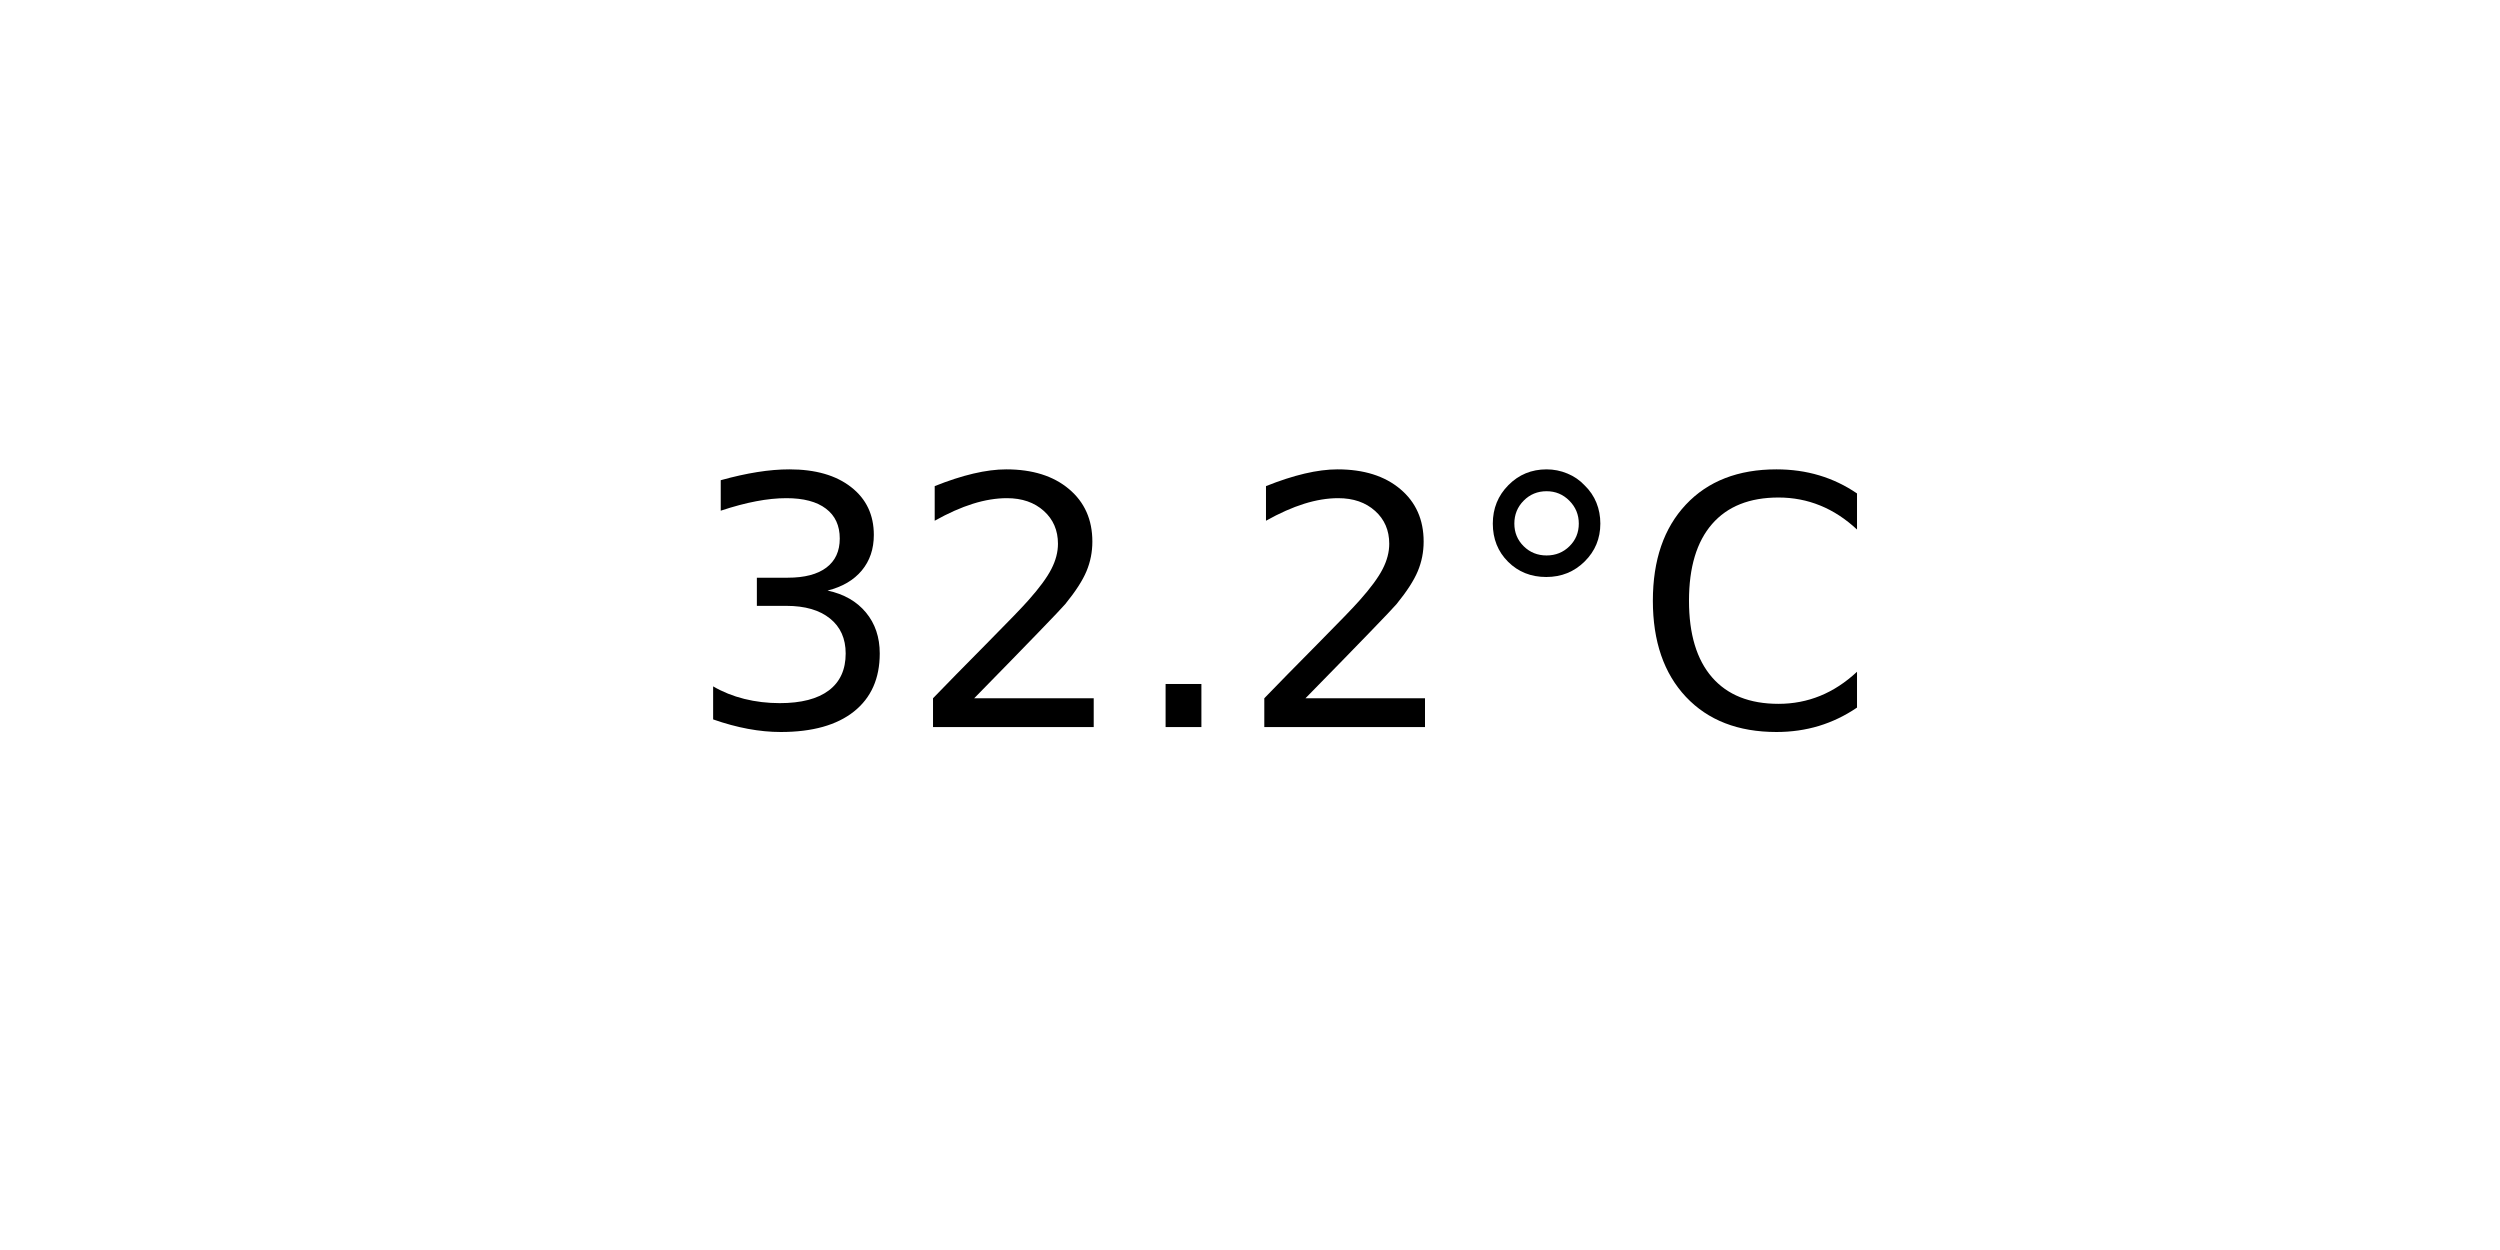
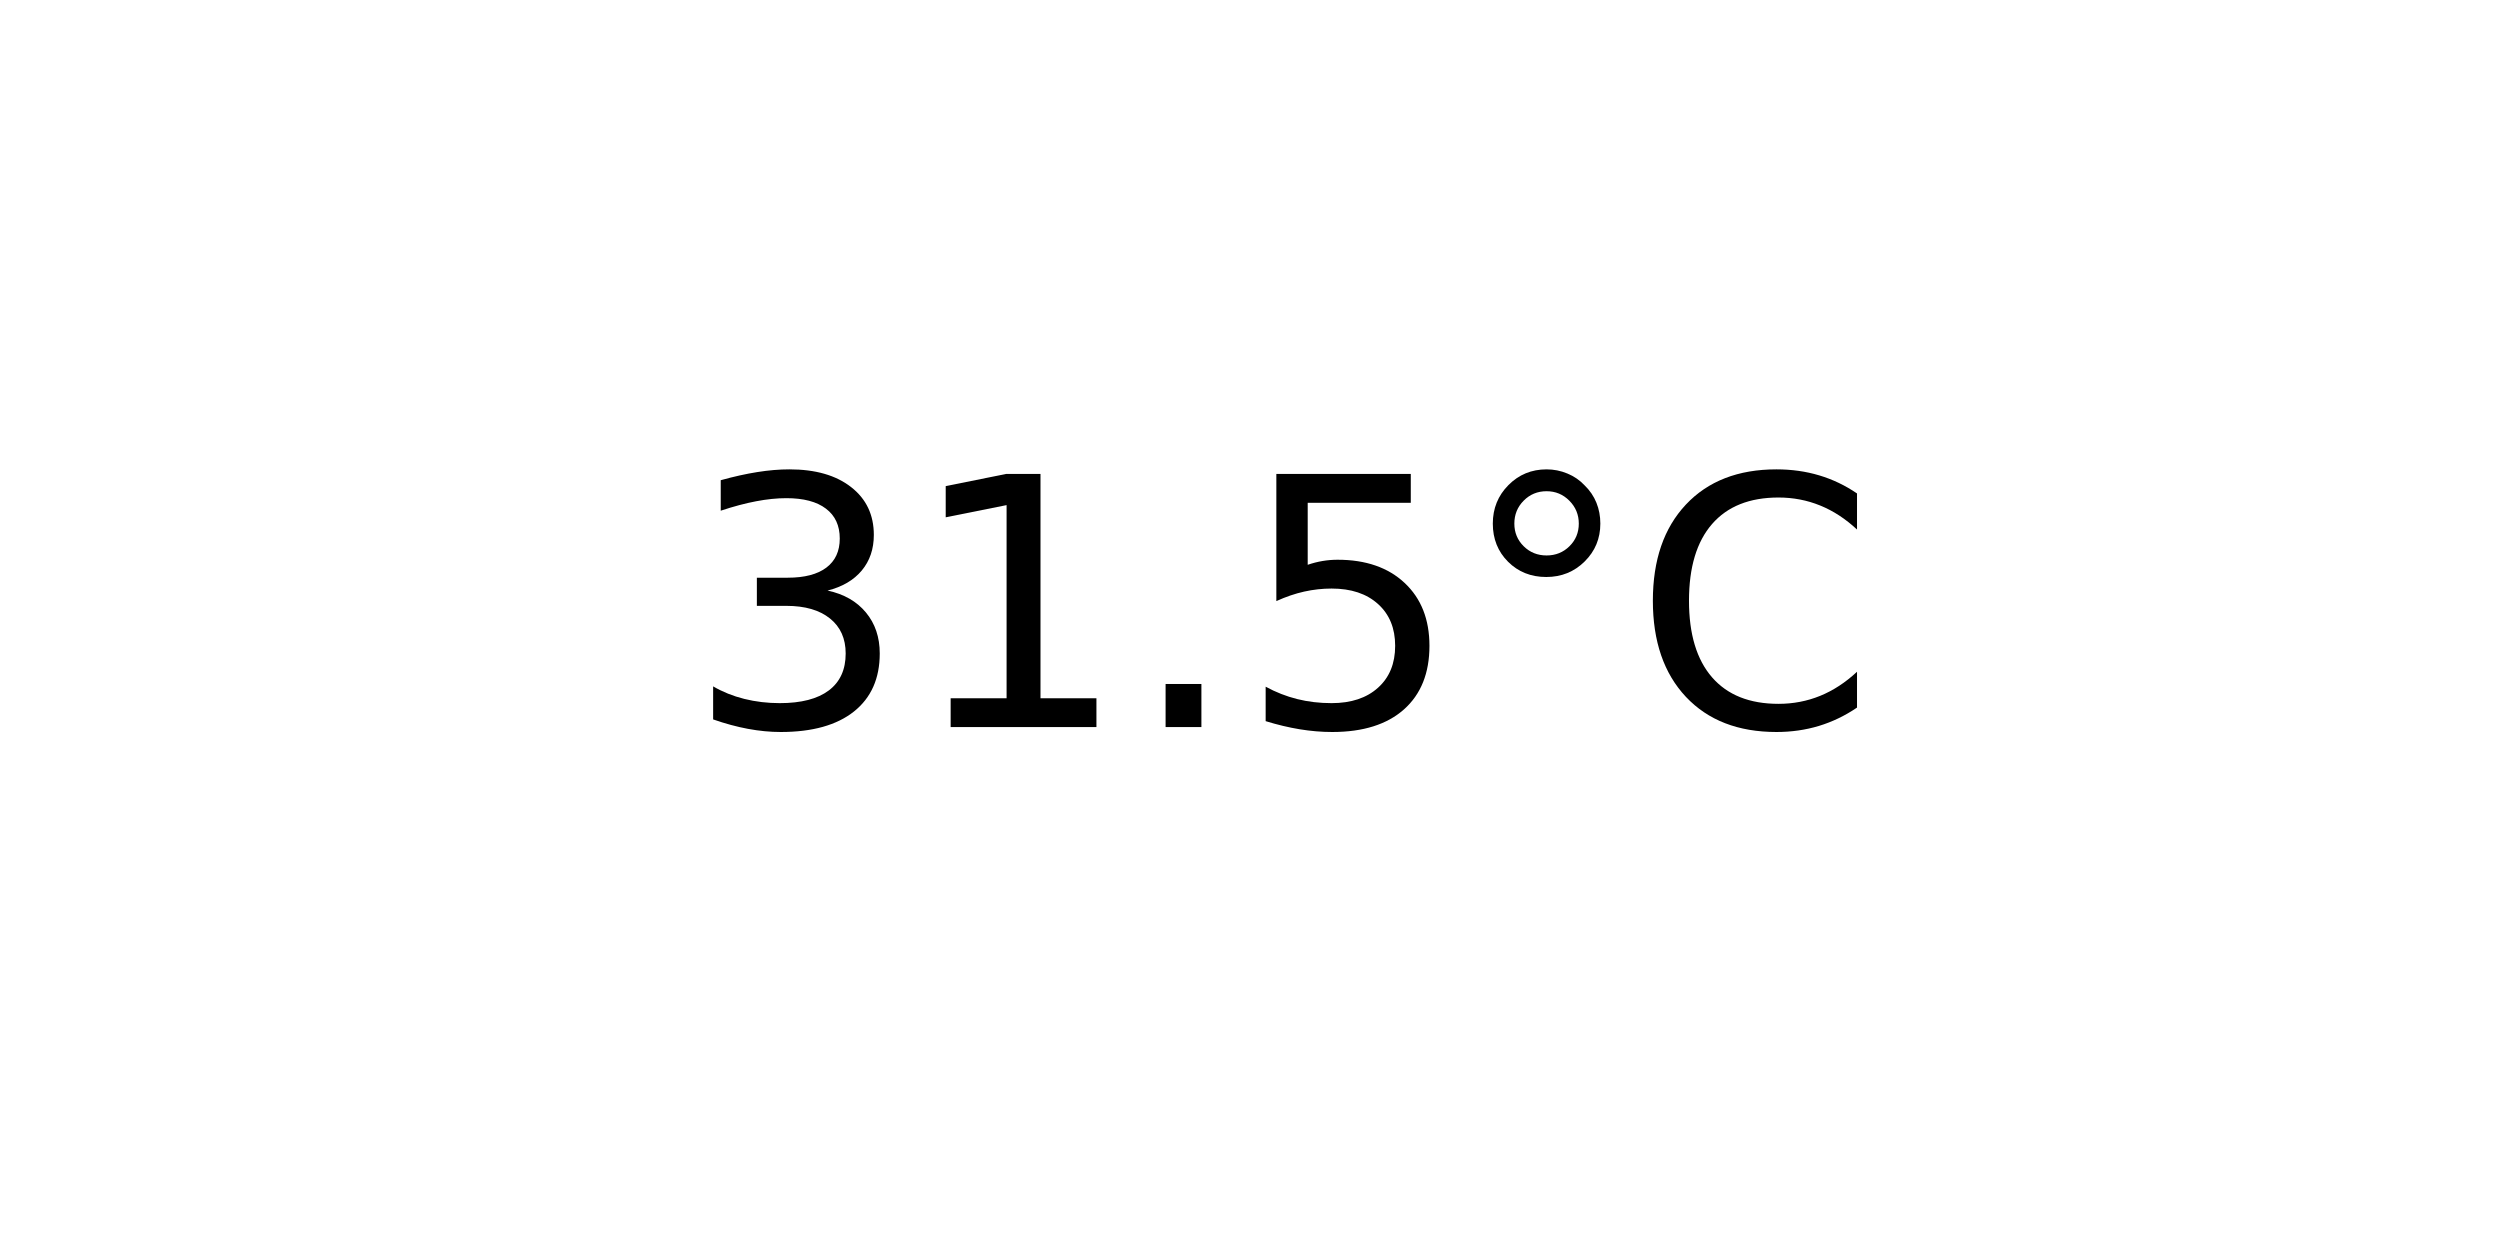
<svg xmlns="http://www.w3.org/2000/svg" xmlns:xlink="http://www.w3.org/1999/xlink" width="72pt" height="36pt" viewBox="0 0 72 36" version="1.1">
  <defs>
    <style type="text/css">*{stroke-linejoin: round; stroke-linecap: butt}</style>
  </defs>
  <g id="figure_1">
    <g id="axes_1">
      <g id="text_1">
        <g transform="translate(19.77578 20.93937) scale(0.1 -0.1)">
          <defs>
            <path id="DejaVuSans-33" d="M 2597 2516  Q 3050 2419 3304 2112  Q 3559 1806 3559 1356  Q 3559 666 3084 287  Q 2609 -91 1734 -91  Q 1441 -91 1130 -33  Q 819 25 488 141  L 488 750  Q 750 597 1062 519  Q 1375 441 1716 441  Q 2309 441 2620 675  Q 2931 909 2931 1356  Q 2931 1769 2642 2001  Q 2353 2234 1838 2234  L 1294 2234  L 1294 2753  L 1863 2753  Q 2328 2753 2575 2939  Q 2822 3125 2822 3475  Q 2822 3834 2567 4026  Q 2313 4219 1838 4219  Q 1578 4219 1281 4162  Q 984 4106 628 3988  L 628 4550  Q 988 4650 1302 4700  Q 1616 4750 1894 4750  Q 2613 4750 3031 4423  Q 3450 4097 3450 3541  Q 3450 3153 3228 2886  Q 3006 2619 2597 2516  z " transform="scale(0.015625)" />
-             <path id="DejaVuSans-32" d="M 1228 531  L 3431 531  L 3431 0  L 469 0  L 469 531  Q 828 903 1448 1529  Q 2069 2156 2228 2338  Q 2531 2678 2651 2914  Q 2772 3150 2772 3378  Q 2772 3750 2511 3984  Q 2250 4219 1831 4219  Q 1534 4219 1204 4116  Q 875 4013 500 3803  L 500 4441  Q 881 4594 1212 4672  Q 1544 4750 1819 4750  Q 2544 4750 2975 4387  Q 3406 4025 3406 3419  Q 3406 3131 3298 2873  Q 3191 2616 2906 2266  Q 2828 2175 2409 1742  Q 1991 1309 1228 531  z " transform="scale(0.015625)" />
+             <path id="DejaVuSans-31" d="M 794 531  L 1825 531  L 1825 4091  L 703 3866  L 703 4441  L 1819 4666  L 2450 4666  L 2450 531  L 3481 531  L 3481 0  L 794 0  L 794 531  z " transform="scale(0.015625)" />
            <path id="DejaVuSans-2e" d="M 684 794  L 1344 794  L 1344 0  L 684 0  L 684 794  z " transform="scale(0.015625)" />
+             <path id="DejaVuSans-35" d="M 691 4666  L 3169 4666  L 3169 4134  L 1269 4134  L 1269 2991  Q 1406 3038 1543 3061  Q 1681 3084 1819 3084  Q 2600 3084 3056 2656  Q 3513 2228 3513 1497  Q 3513 744 3044 326  Q 2575 -91 1722 -91  Q 1428 -91 1123 -41  Q 819 9 494 109  L 494 744  Q 775 591 1075 516  Q 1375 441 1709 441  Q 2250 441 2565 725  Q 2881 1009 2881 1497  Q 2881 1984 2565 2268  Q 2250 2553 1709 2553  Q 1456 2553 1204 2497  Q 953 2441 691 2322  L 691 4666  z " transform="scale(0.015625)" />
            <path id="DejaVuSans-b0" d="M 1600 4347  Q 1350 4347 1178 4173  Q 1006 4000 1006 3750  Q 1006 3503 1178 3333  Q 1350 3163 1600 3163  Q 1850 3163 2022 3333  Q 2194 3503 2194 3750  Q 2194 3997 2020 4172  Q 1847 4347 1600 4347  z M 1600 4750  Q 1800 4750 1984 4673  Q 2169 4597 2303 4453  Q 2447 4313 2519 4134  Q 2591 3956 2591 3750  Q 2591 3338 2302 3052  Q 2013 2766 1594 2766  Q 1172 2766 890 3047  Q 609 3328 609 3750  Q 609 4169 896 4459  Q 1184 4750 1600 4750  z " transform="scale(0.015625)" />
            <path id="DejaVuSans-43" d="M 4122 4306  L 4122 3641  Q 3803 3938 3442 4084  Q 3081 4231 2675 4231  Q 1875 4231 1450 3742  Q 1025 3253 1025 2328  Q 1025 1406 1450 917  Q 1875 428 2675 428  Q 3081 428 3442 575  Q 3803 722 4122 1019  L 4122 359  Q 3791 134 3420 21  Q 3050 -91 2638 -91  Q 1578 -91 968 557  Q 359 1206 359 2328  Q 359 3453 968 4101  Q 1578 4750 2638 4750  Q 3056 4750 3426 4639  Q 3797 4528 4122 4306  z " transform="scale(0.015625)" />
          </defs>
          <use xlink:href="#DejaVuSans-33" />
-           <use xlink:href="#DejaVuSans-32" x="63.623" />
+           <use xlink:href="#DejaVuSans-31" x="63.623" />
          <use xlink:href="#DejaVuSans-2e" x="127.246" />
-           <use xlink:href="#DejaVuSans-32" x="159.033" />
+           <use xlink:href="#DejaVuSans-35" x="159.033" />
          <use xlink:href="#DejaVuSans-b0" x="222.656" />
          <use xlink:href="#DejaVuSans-43" x="272.656" />
        </g>
      </g>
    </g>
  </g>
</svg>
